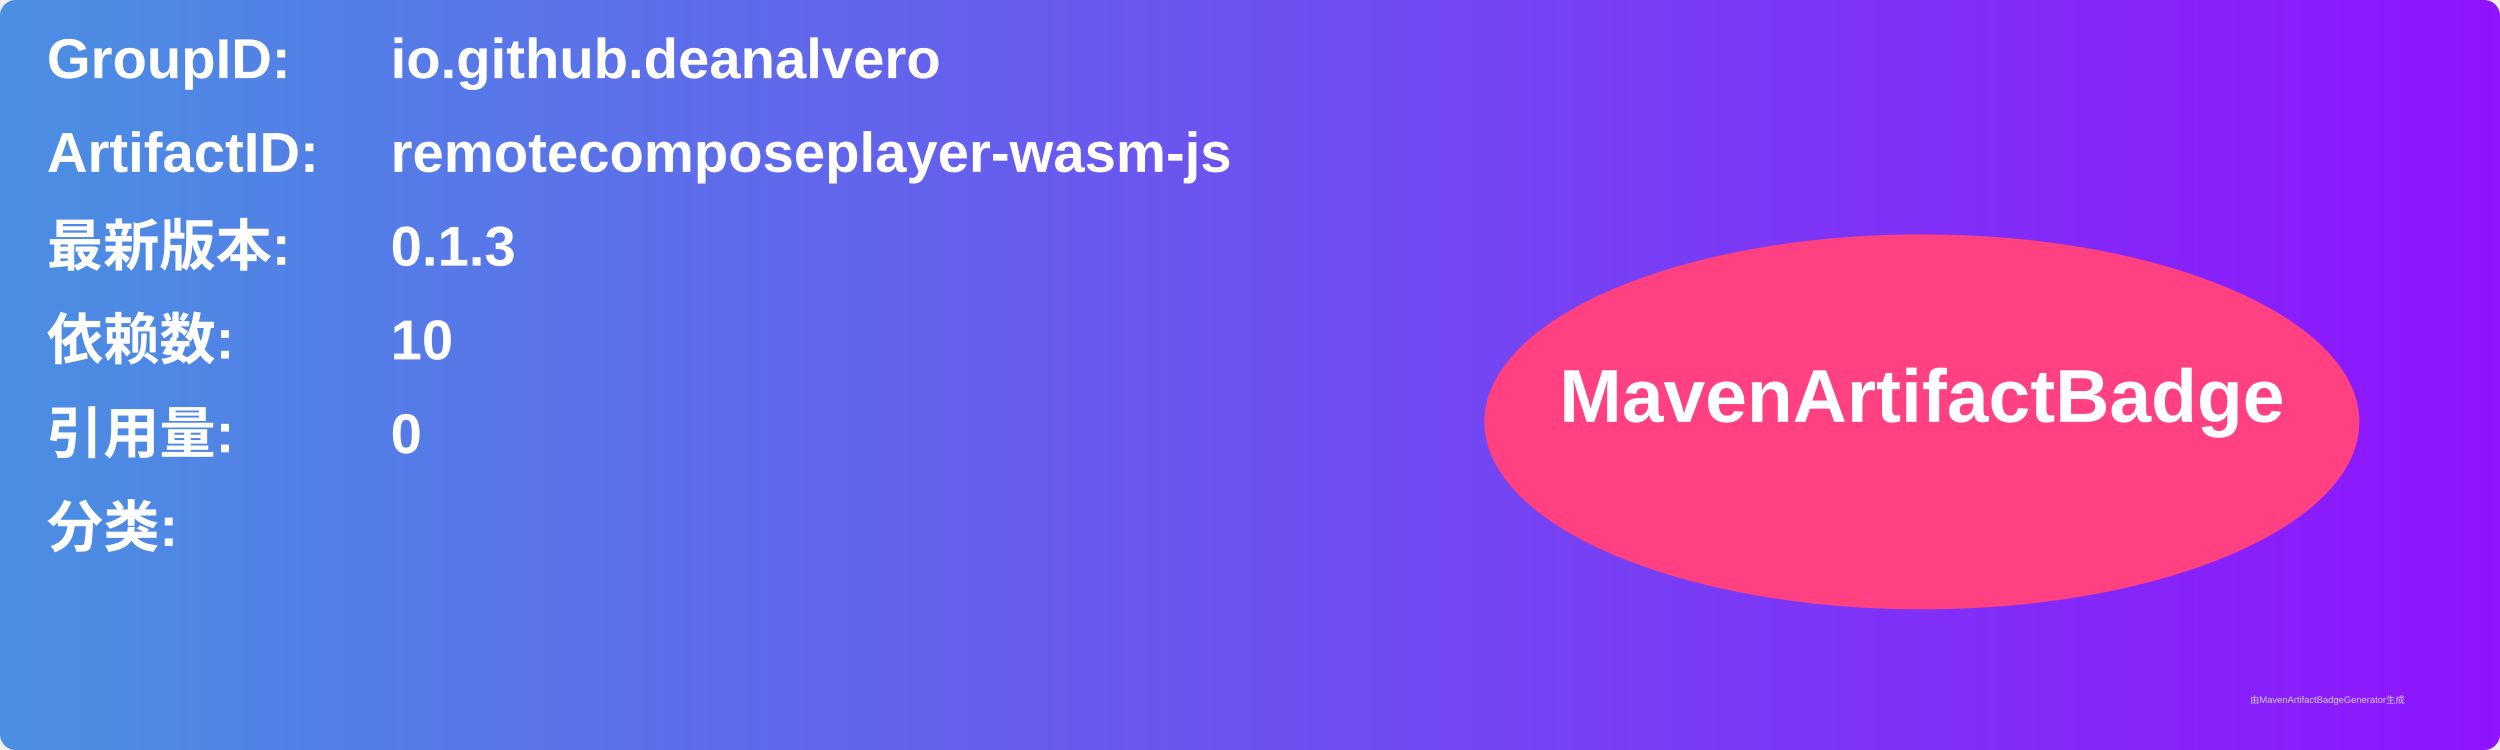
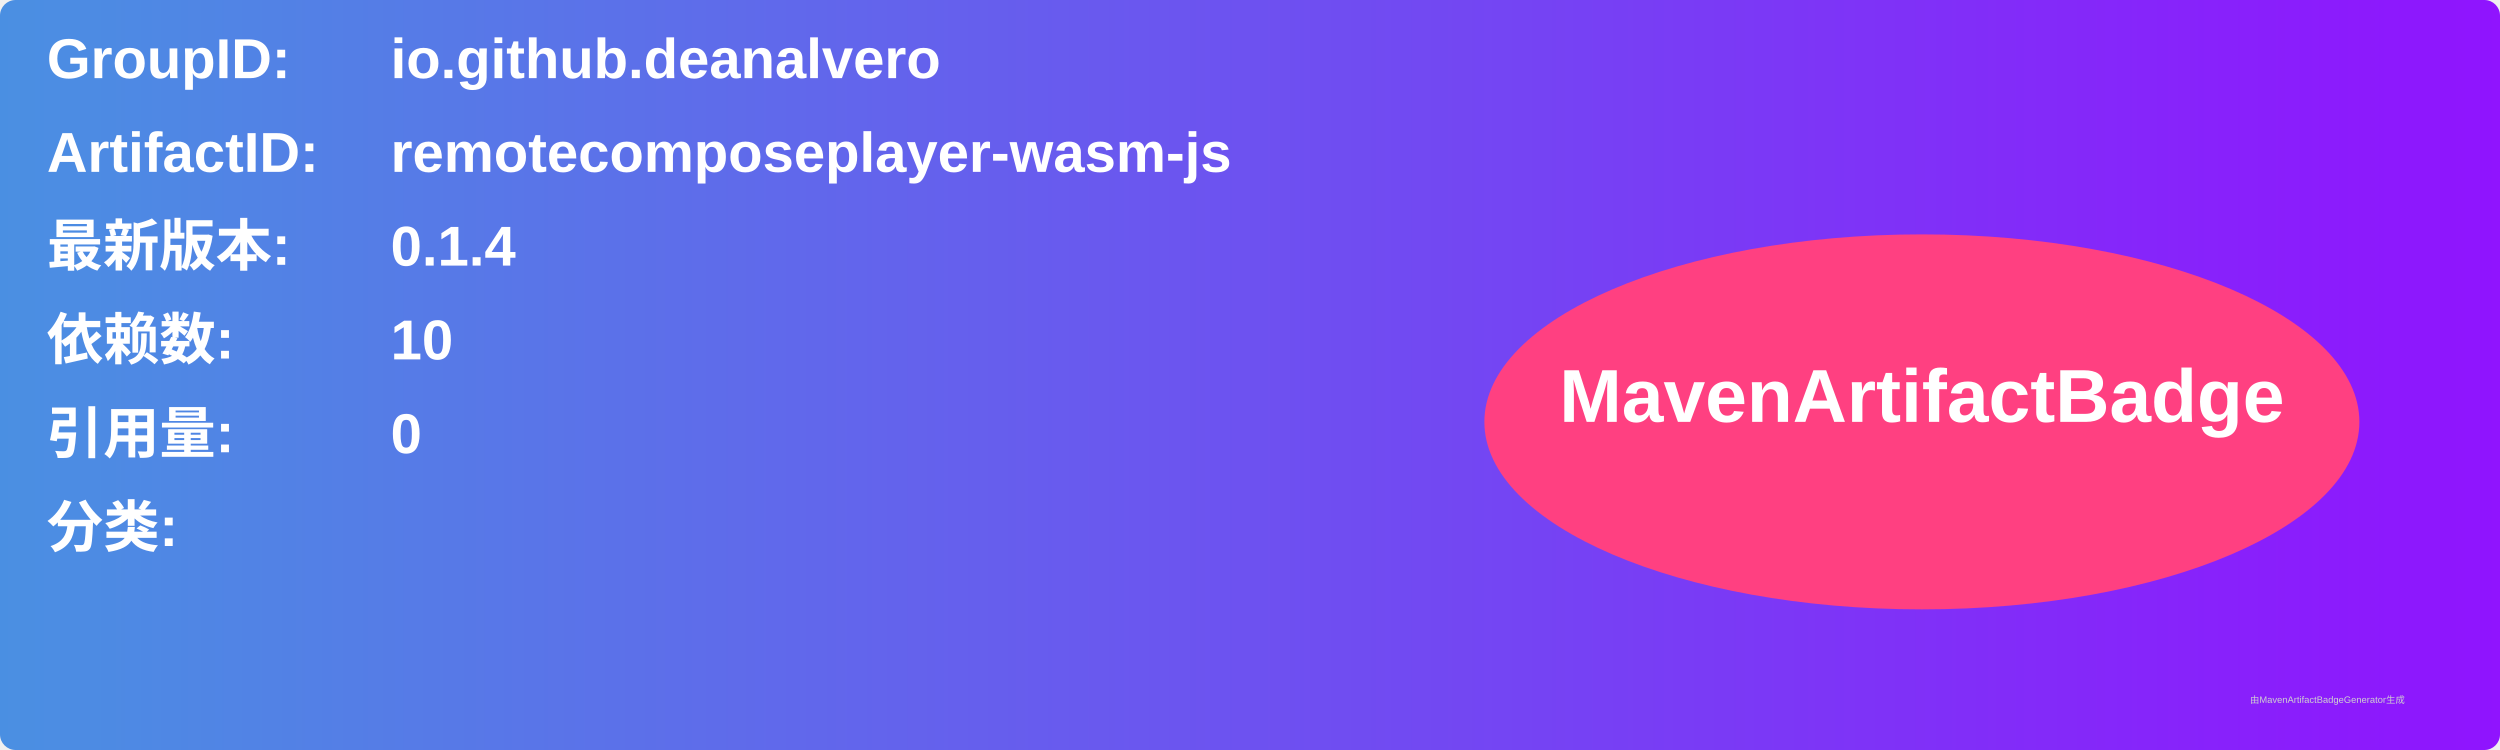
<svg xmlns="http://www.w3.org/2000/svg" width="800" height="240" viewBox="0 0 800 240">
  <linearGradient id="grad" x1="0%" y1="0%" x2="100%" y2="0%">
    <stop offset="0%" stop-color="#4a90e2" />
    <stop offset="100%" stop-color="#9013fe" />
  </linearGradient>
  <rect width="100%" height="100%" rx="5" ry="5" fill="url(#grad)" />
  <g transform="translate(15, 15)">
    <text x="0" y="10" font-family="Arial" font-size="18" fill="white" font-weight="bold" width="260">GroupID:</text>
    <text x="110" y="10" font-family="Arial" font-size="18" fill="white" font-weight="bold" width="460">io.github.deanalvero</text>
    <text x="0" y="40" font-family="Arial" font-size="18" fill="white" font-weight="bold" width="260">ArtifactID:</text>
    <text x="110" y="40" font-family="Arial" font-size="18" fill="white" font-weight="bold" width="460">remotecomposeplayer-wasm-js</text>
    <text x="0" y="70" font-family="Arial" font-size="18" fill="white" font-weight="bold">最新版本:</text>
    <text x="110" y="70" font-family="Arial" font-size="18" fill="white" font-weight="bold">
-       <tspan font-weight="bold">0.1.3</tspan>
+       <tspan font-weight="bold">0.1.4</tspan>
    </text>
    <text x="0" y="100" font-family="Arial" font-size="18" fill="white" font-weight="bold">依赖数: </text>
    <text x="110" y="100" font-family="Arial" font-size="18" fill="white">
      <tspan font-weight="bold">10</tspan>
    </text>
    <text x="0" y="130" font-family="Arial" font-size="18" fill="white" font-weight="bold">引用量: </text>
    <text x="110" y="130" font-family="Arial" font-size="18" fill="white">
      <tspan font-weight="bold">0</tspan>
    </text>
    <text x="0" y="160" font-family="Arial" font-size="18" fill="white" font-weight="bold">分类:</text>
    <text x="10" y="190" font-family="Arial" font-size="10" fill="white">
      <tspan font-weight="bold" />
    </text>
    <ellipse cx="600" cy="120" rx="140" ry="60" fill="#ff4081" />
    <text x="600" y="120" text-anchor="middle" font-family="Arial" font-size="24" fill="white" font-weight="bold">MavenArtifactBadge</text>
  </g>
  <text x="720" y="225" font-family="Arial" font-size="3" fill="#d0d0d0">由MavenArtifactBadgeGenerator生成</text>
</svg>
